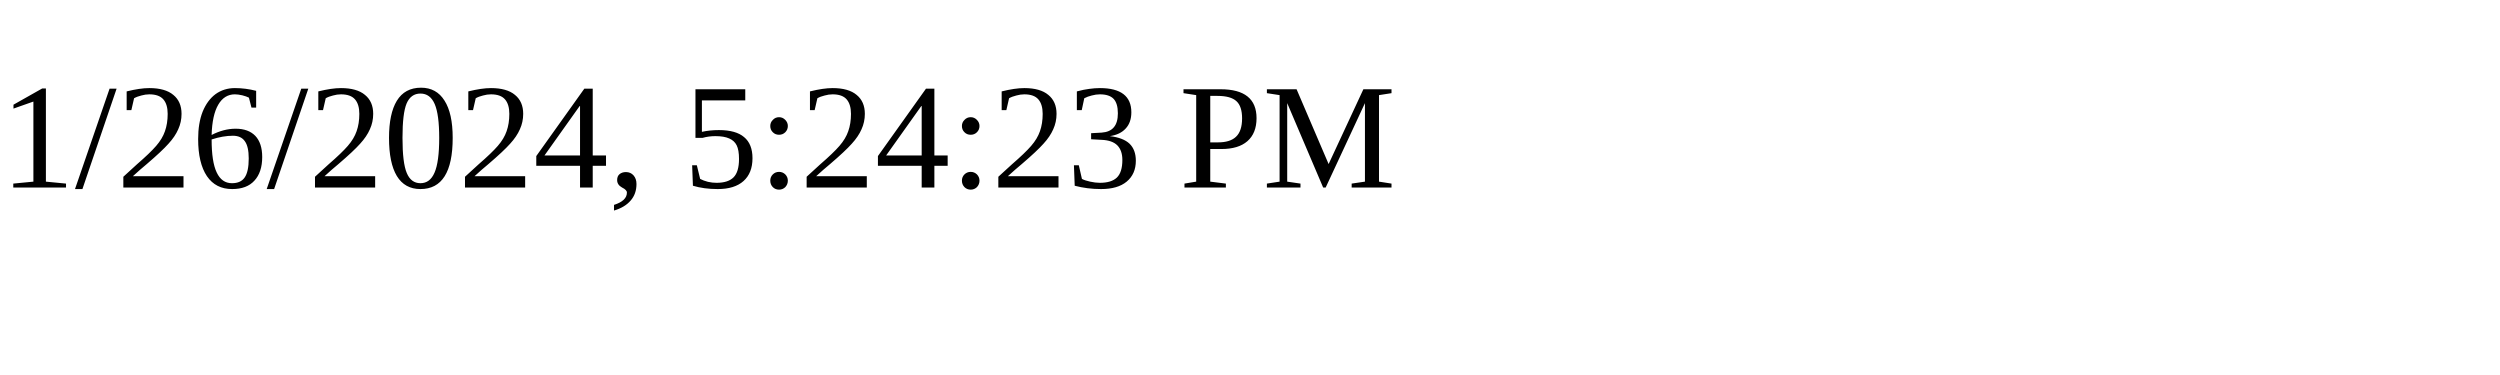
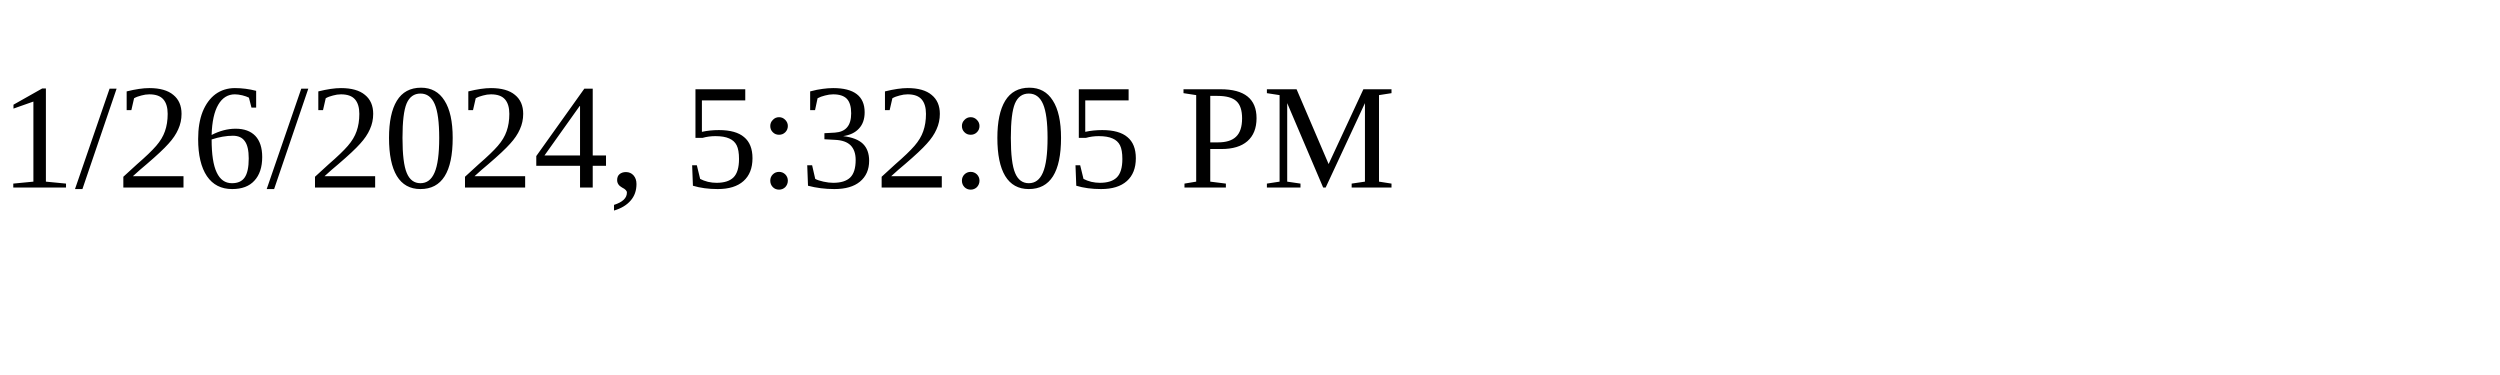
<svg xmlns="http://www.w3.org/2000/svg" height="30" width="200">
-   <text x="0" y="15">1/26/2024, 5:24:23 PM</text>
+   <text x="0" y="15">1/26/2024, 5:32:05 PM</text>
</svg>
